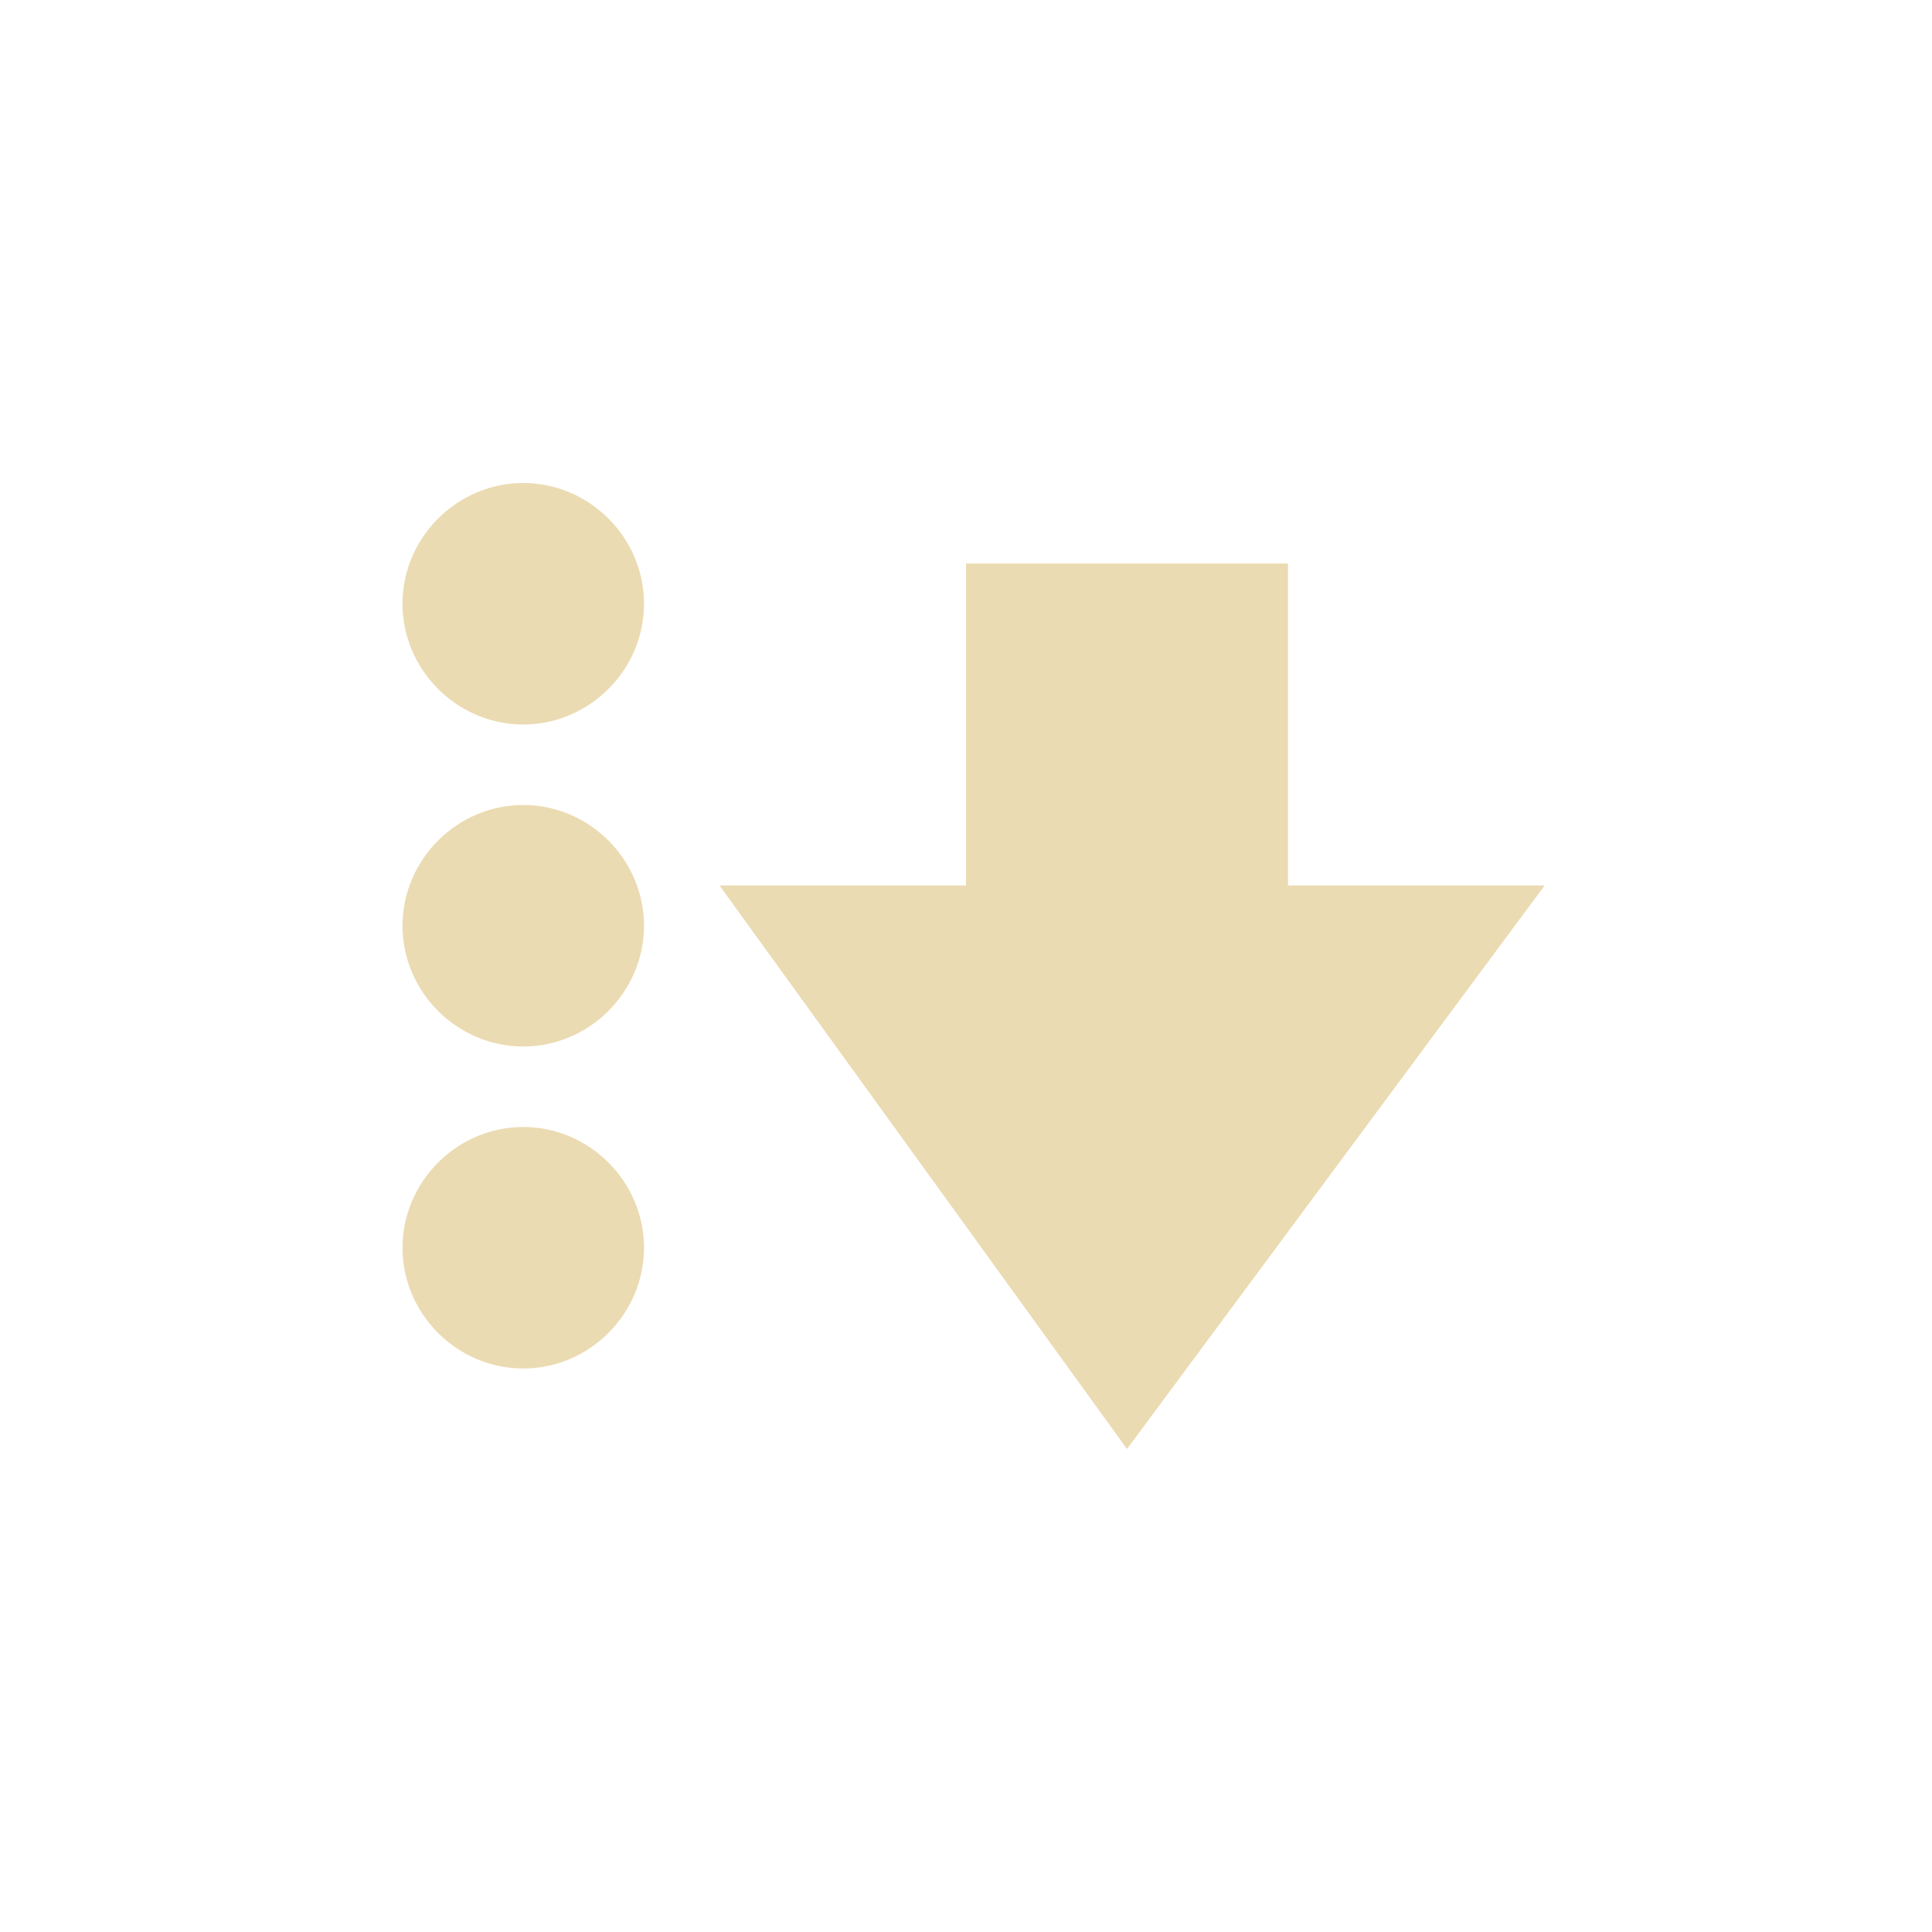
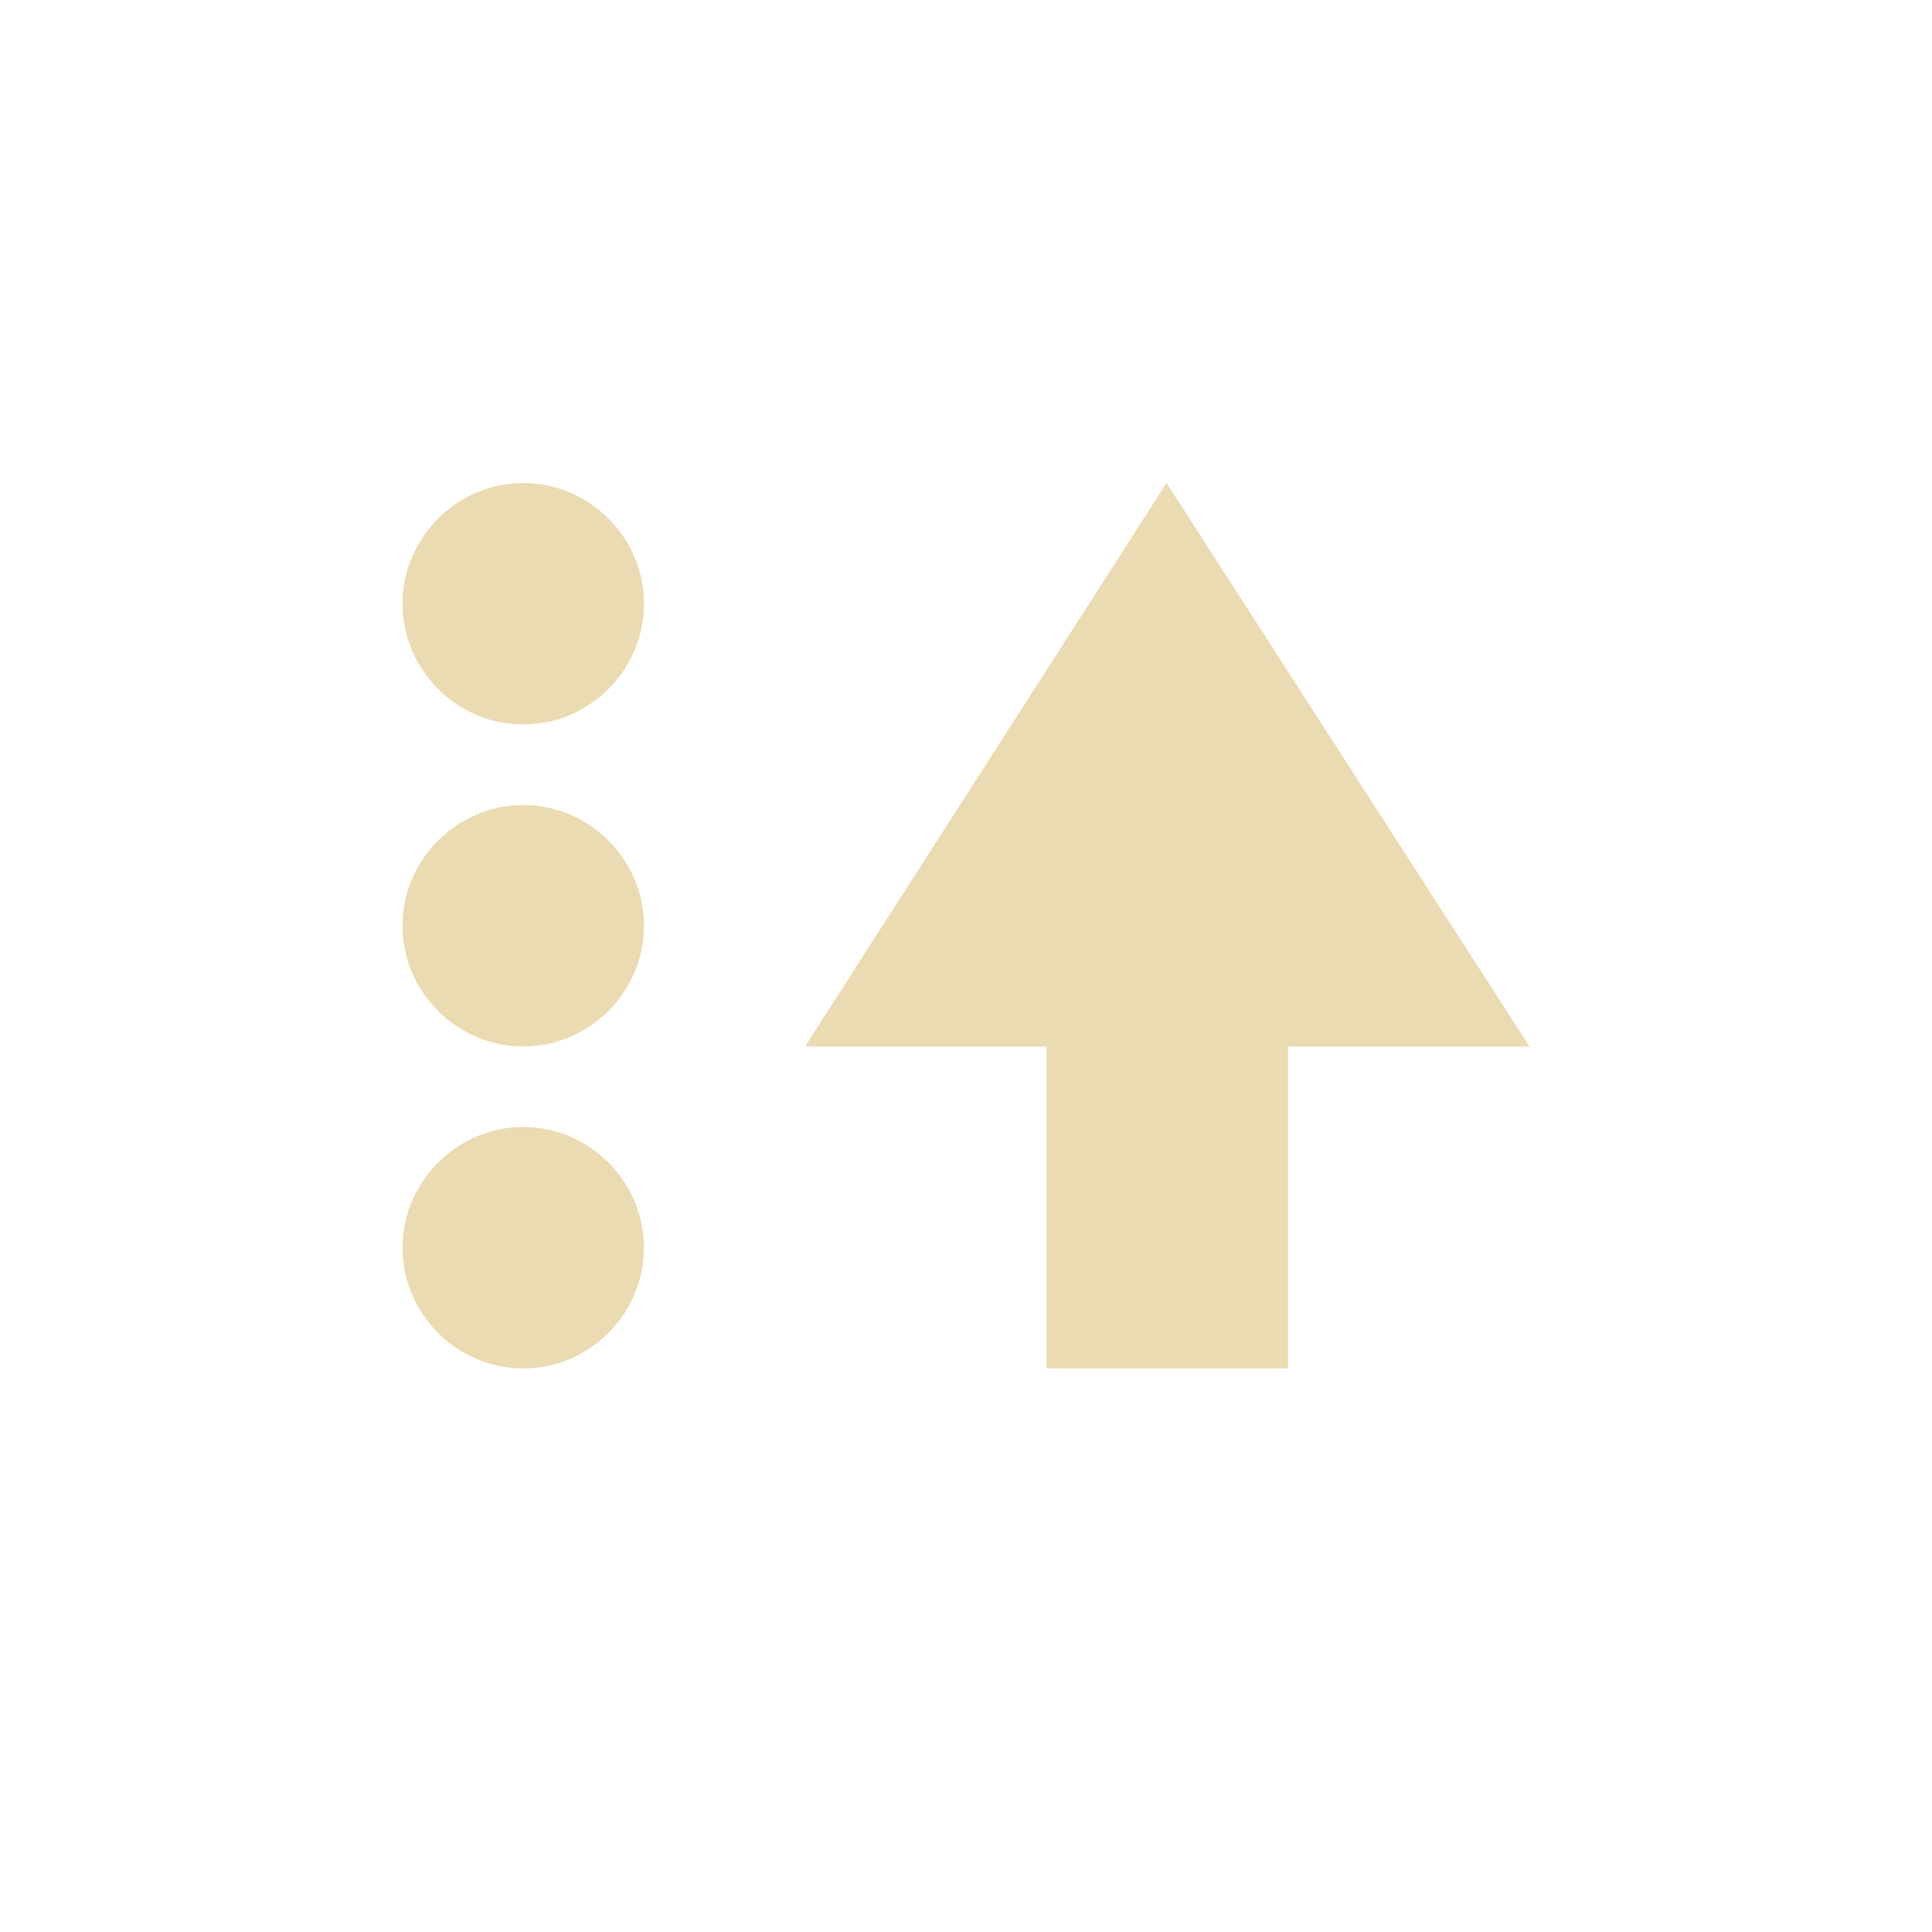
- <svg xmlns="http://www.w3.org/2000/svg" width="24" height="24" viewBox="0 0 24 24">
+ <svg xmlns="http://www.w3.org/2000/svg" width="24" height="24" version="1.1" viewBox="0 0 24 24">
  <defs>
-     <style id="current-color-scheme" type="text/css">
-    .ColorScheme-Text { color:#ebdbb2; } .ColorScheme-Highlight { color:#458588; }
-   </style>
+     <style type="text/css">.ColorScheme-Text { color:#ebdbb2; } .ColorScheme-Highlight { color:#458588; }</style>
  </defs>
-   <path style="fill:currentColor" class="ColorScheme-Text" d="M 2.5 2 C 1.678 2 1 2.678 1 3.5 C 1 4.322 1.678 5 2.5 5 C 3.322 5 4 4.322 4 3.5 C 4 2.678 3.322 2 2.5 2 z M 8 3 L 8 7 L 4.938 7 L 10 14 L 15.188 7 L 12 7 L 12 3 L 8 3 z M 2.5 6 C 1.678 6 1 6.678 1 7.5 C 1 8.322 1.678 9 2.5 9 C 3.322 9 4 8.322 4 7.5 C 4 6.678 3.322 6 2.5 6 z M 2.5 10 C 1.678 10 1 10.678 1 11.5 C 1 12.322 1.678 13 2.5 13 C 3.322 13 4 12.322 4 11.5 C 4 10.678 3.322 10 2.5 10 z" transform="translate(4 4)" />
+   <path class="ColorScheme-Text" d="m6.5 6c-0.822 0-1.5 0.678-1.5 1.5s0.678 1.5 1.5 1.5 1.5-0.678 1.5-1.5-0.678-1.5-1.5-1.5zm7.991 0-4.491 7h3v4h3v-4h3zm-7.991 4c-0.822 0-1.5 0.678-1.5 1.5s0.678 1.5 1.5 1.5 1.5-0.678 1.5-1.5-0.678-1.5-1.5-1.5zm0 4c-0.822 0-1.5 0.678-1.5 1.5s0.678 1.5 1.5 1.5 1.5-0.678 1.5-1.5-0.678-1.5-1.5-1.5z" fill="currentColor" />
</svg>
